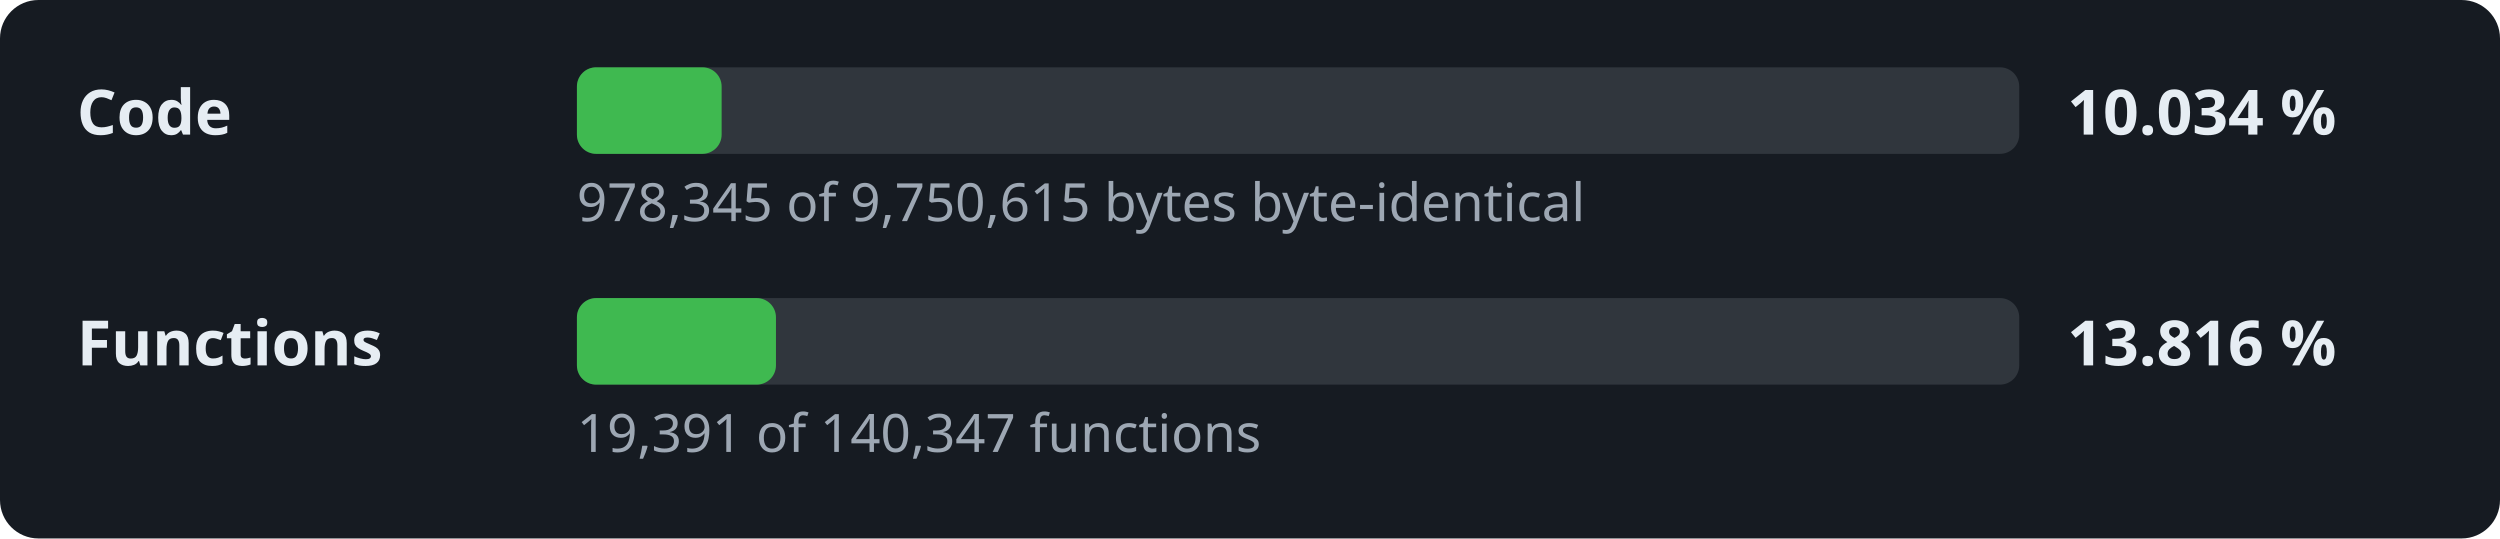
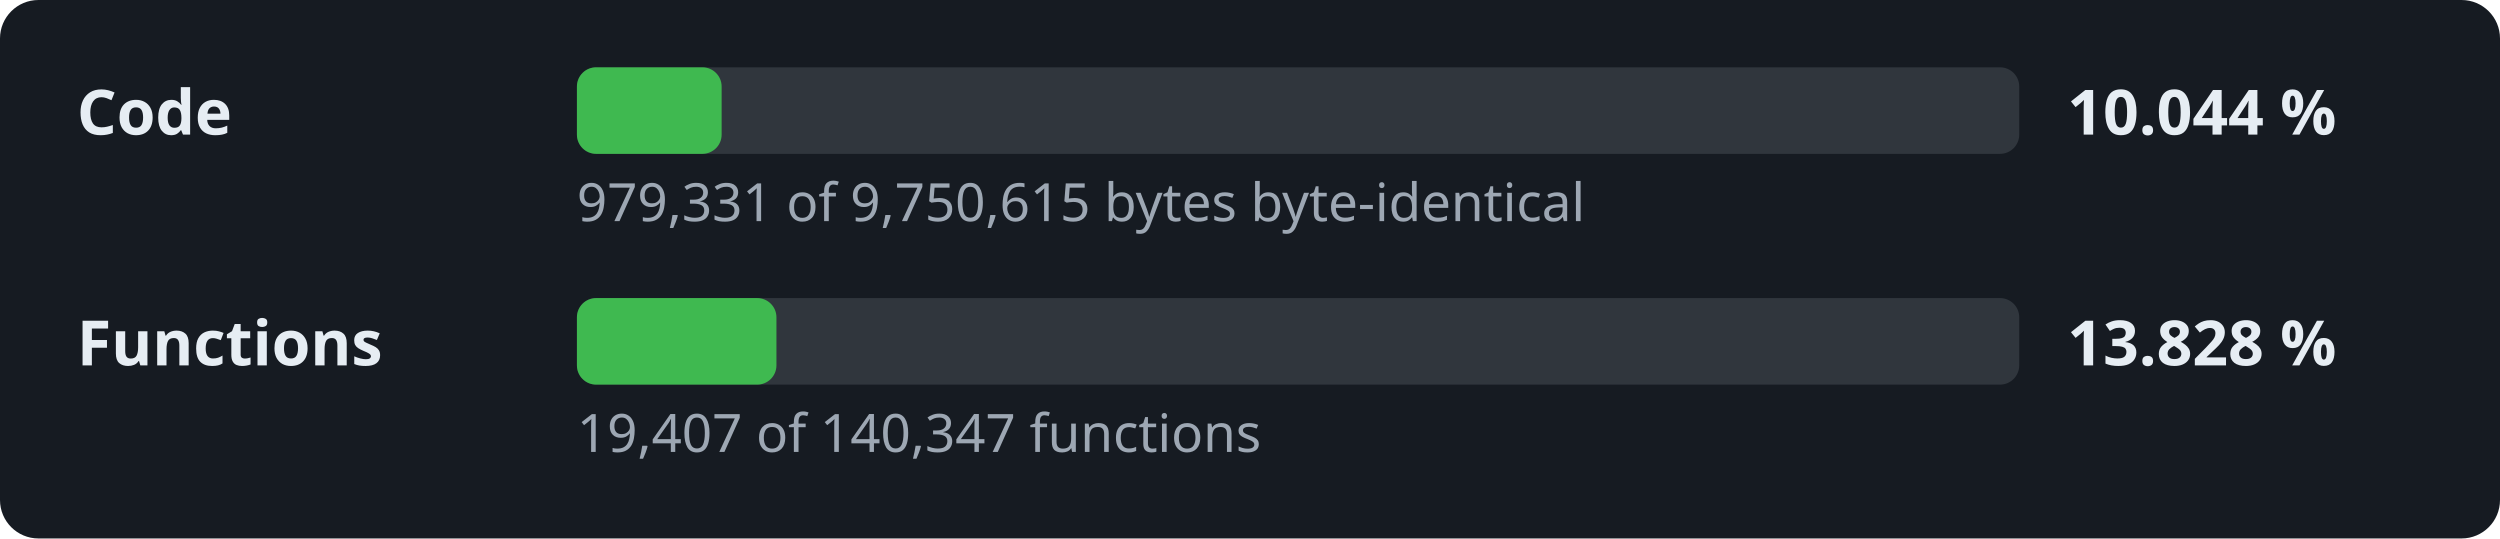
- <svg xmlns="http://www.w3.org/2000/svg" width="520" height="112" viewBox="0 0 520 112" role="img" aria-label="Decompilation progress: 10.034 % of the code">
+ <svg xmlns="http://www.w3.org/2000/svg" width="520" height="112" viewBox="0 0 520 112" role="img" aria-label="Decompilation progress: 10.044 % of the code">
  <style>.l,.v{font:600 13px sans-serif;fill:#e6edf3}.d{font:11px sans-serif;fill:#9da7b3}.t{fill:#30363d}.f{fill:#3fb950}</style>
  <rect width="520" height="112" rx="8" fill="#161b22" />
  <text x="16" y="28" class="l">Code</text>
  <rect x="120" y="14" width="300" height="18" rx="4" class="t" />
  <rect x="120" y="14" width="30.1" height="18" rx="4" class="f" />
-   <text x="430" y="28" class="v">10.034 %</text>
-   <text x="120" y="46" class="d">978,345 of 9,750,615 bytes byte-identical</text>
+   <text x="430" y="28" class="v">10.044 %</text>
+   <text x="120" y="46" class="d">979,331 of 9,750,615 bytes byte-identical</text>
  <text x="16" y="76" class="l">Functions</text>
  <rect x="120" y="62" width="300" height="18" rx="4" class="t" />
-   <rect x="120" y="62" width="41.4" height="18" rx="4" class="f" />
-   <text x="430" y="76" class="v">13.816 %</text>
-   <text x="120" y="94" class="d">19,391 of 140,347 functions</text>
+   <rect x="120" y="62" width="41.5" height="18" rx="4" class="f" />
+   <text x="430" y="76" class="v">13.828 %</text>
+   <text x="120" y="94" class="d">19,407 of 140,347 functions</text>
</svg>
